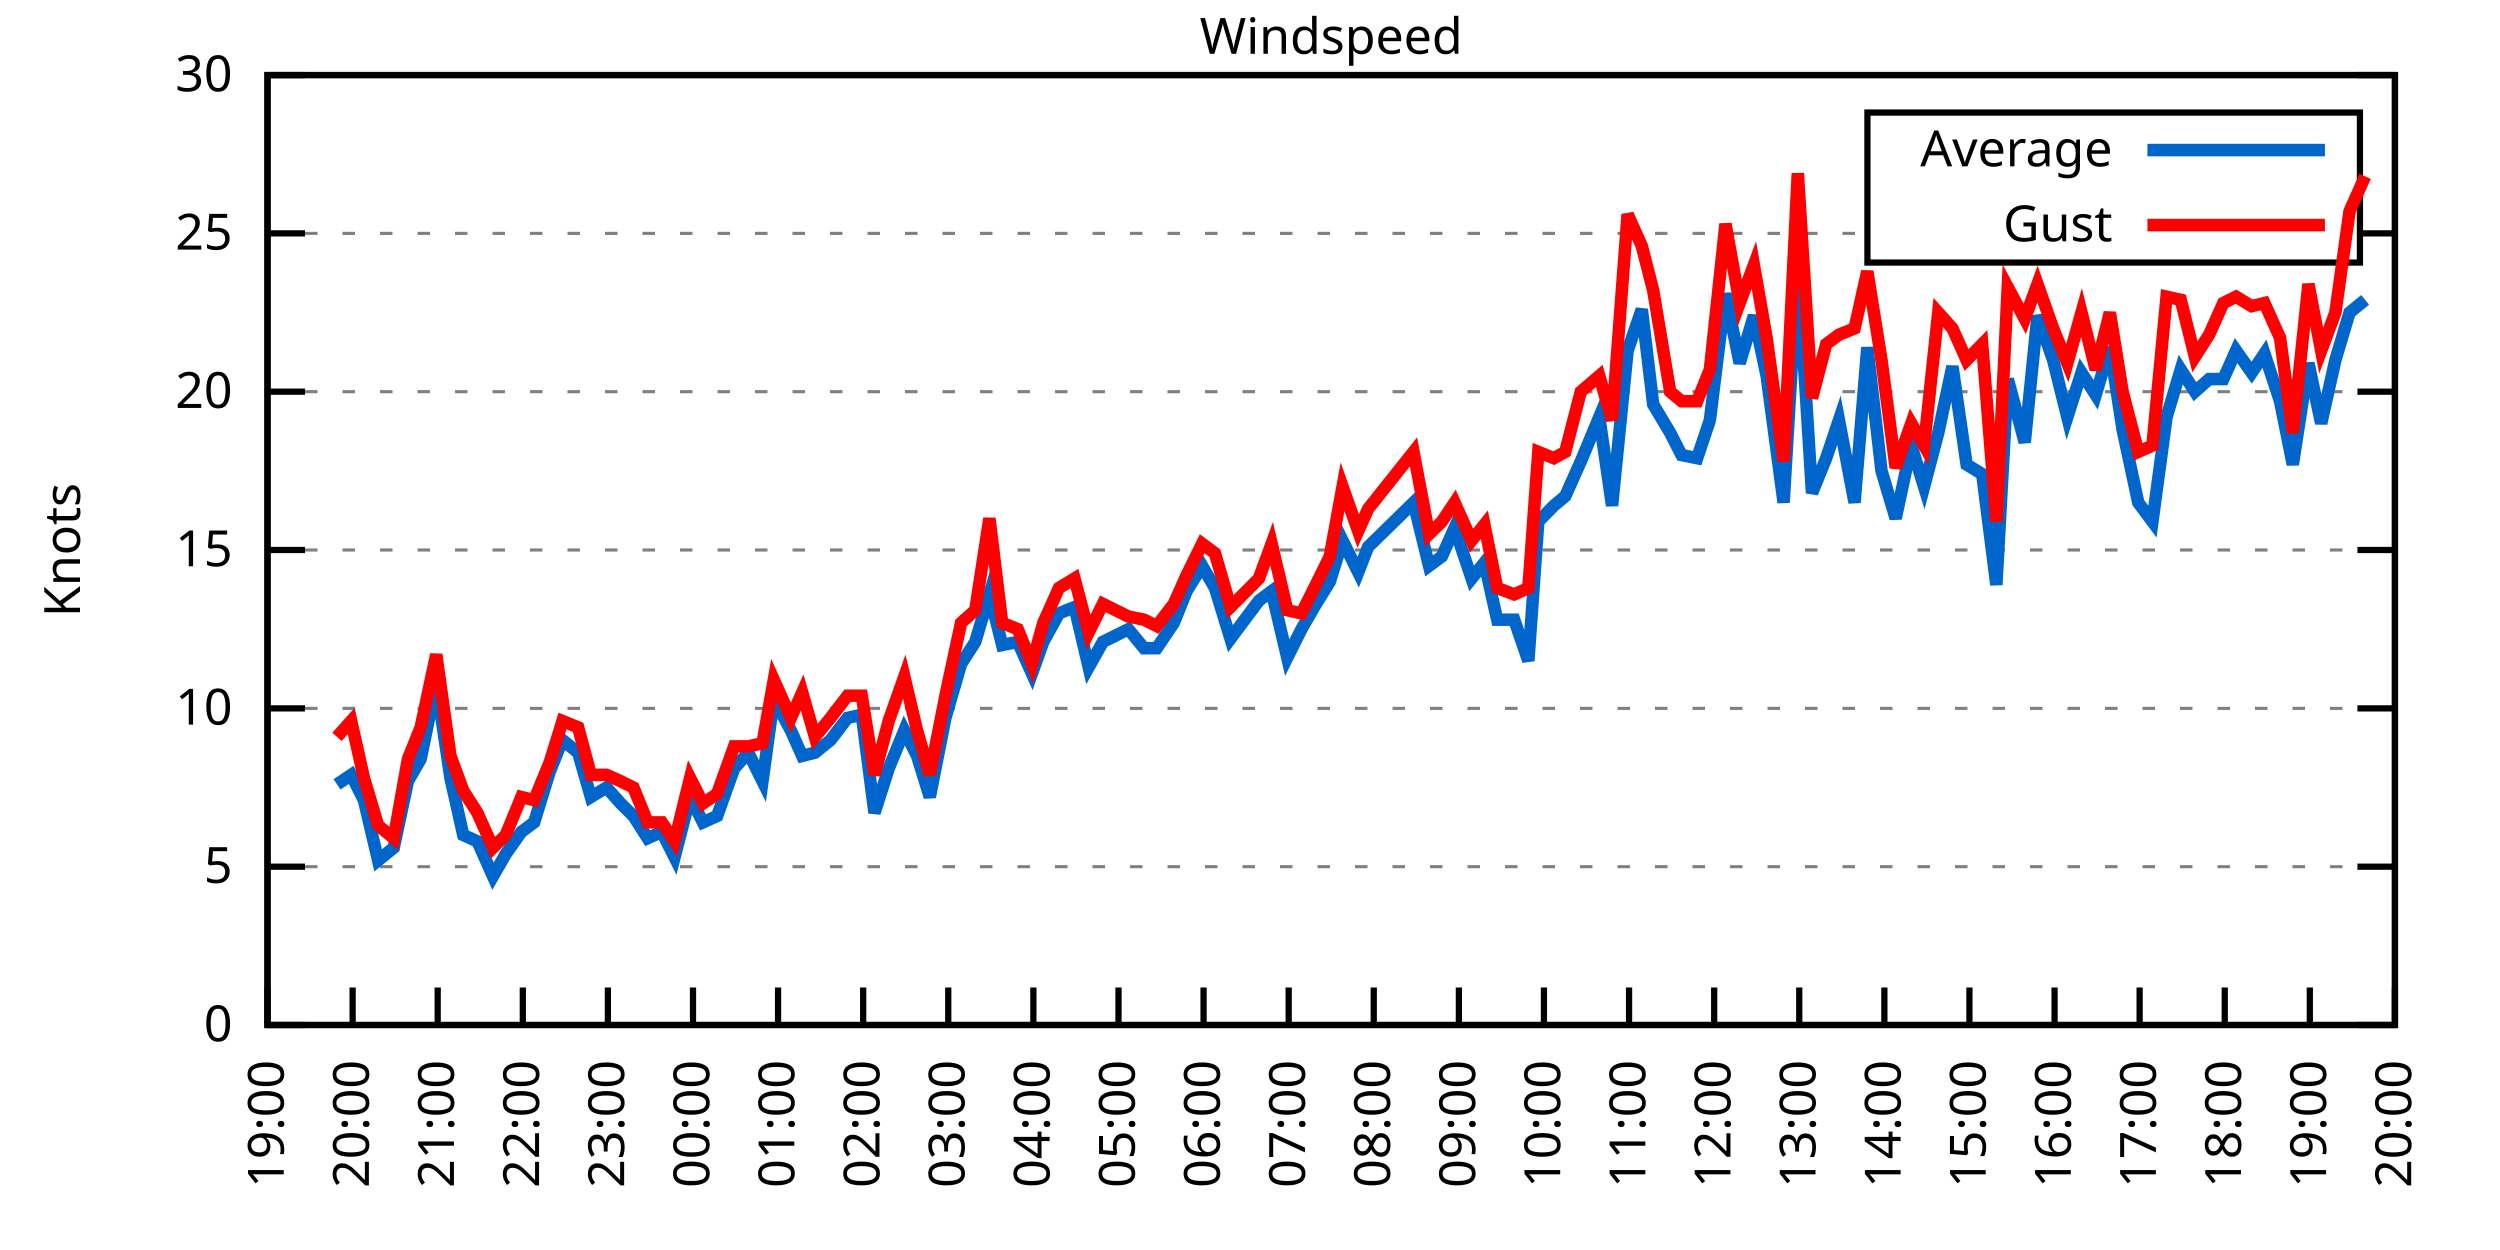
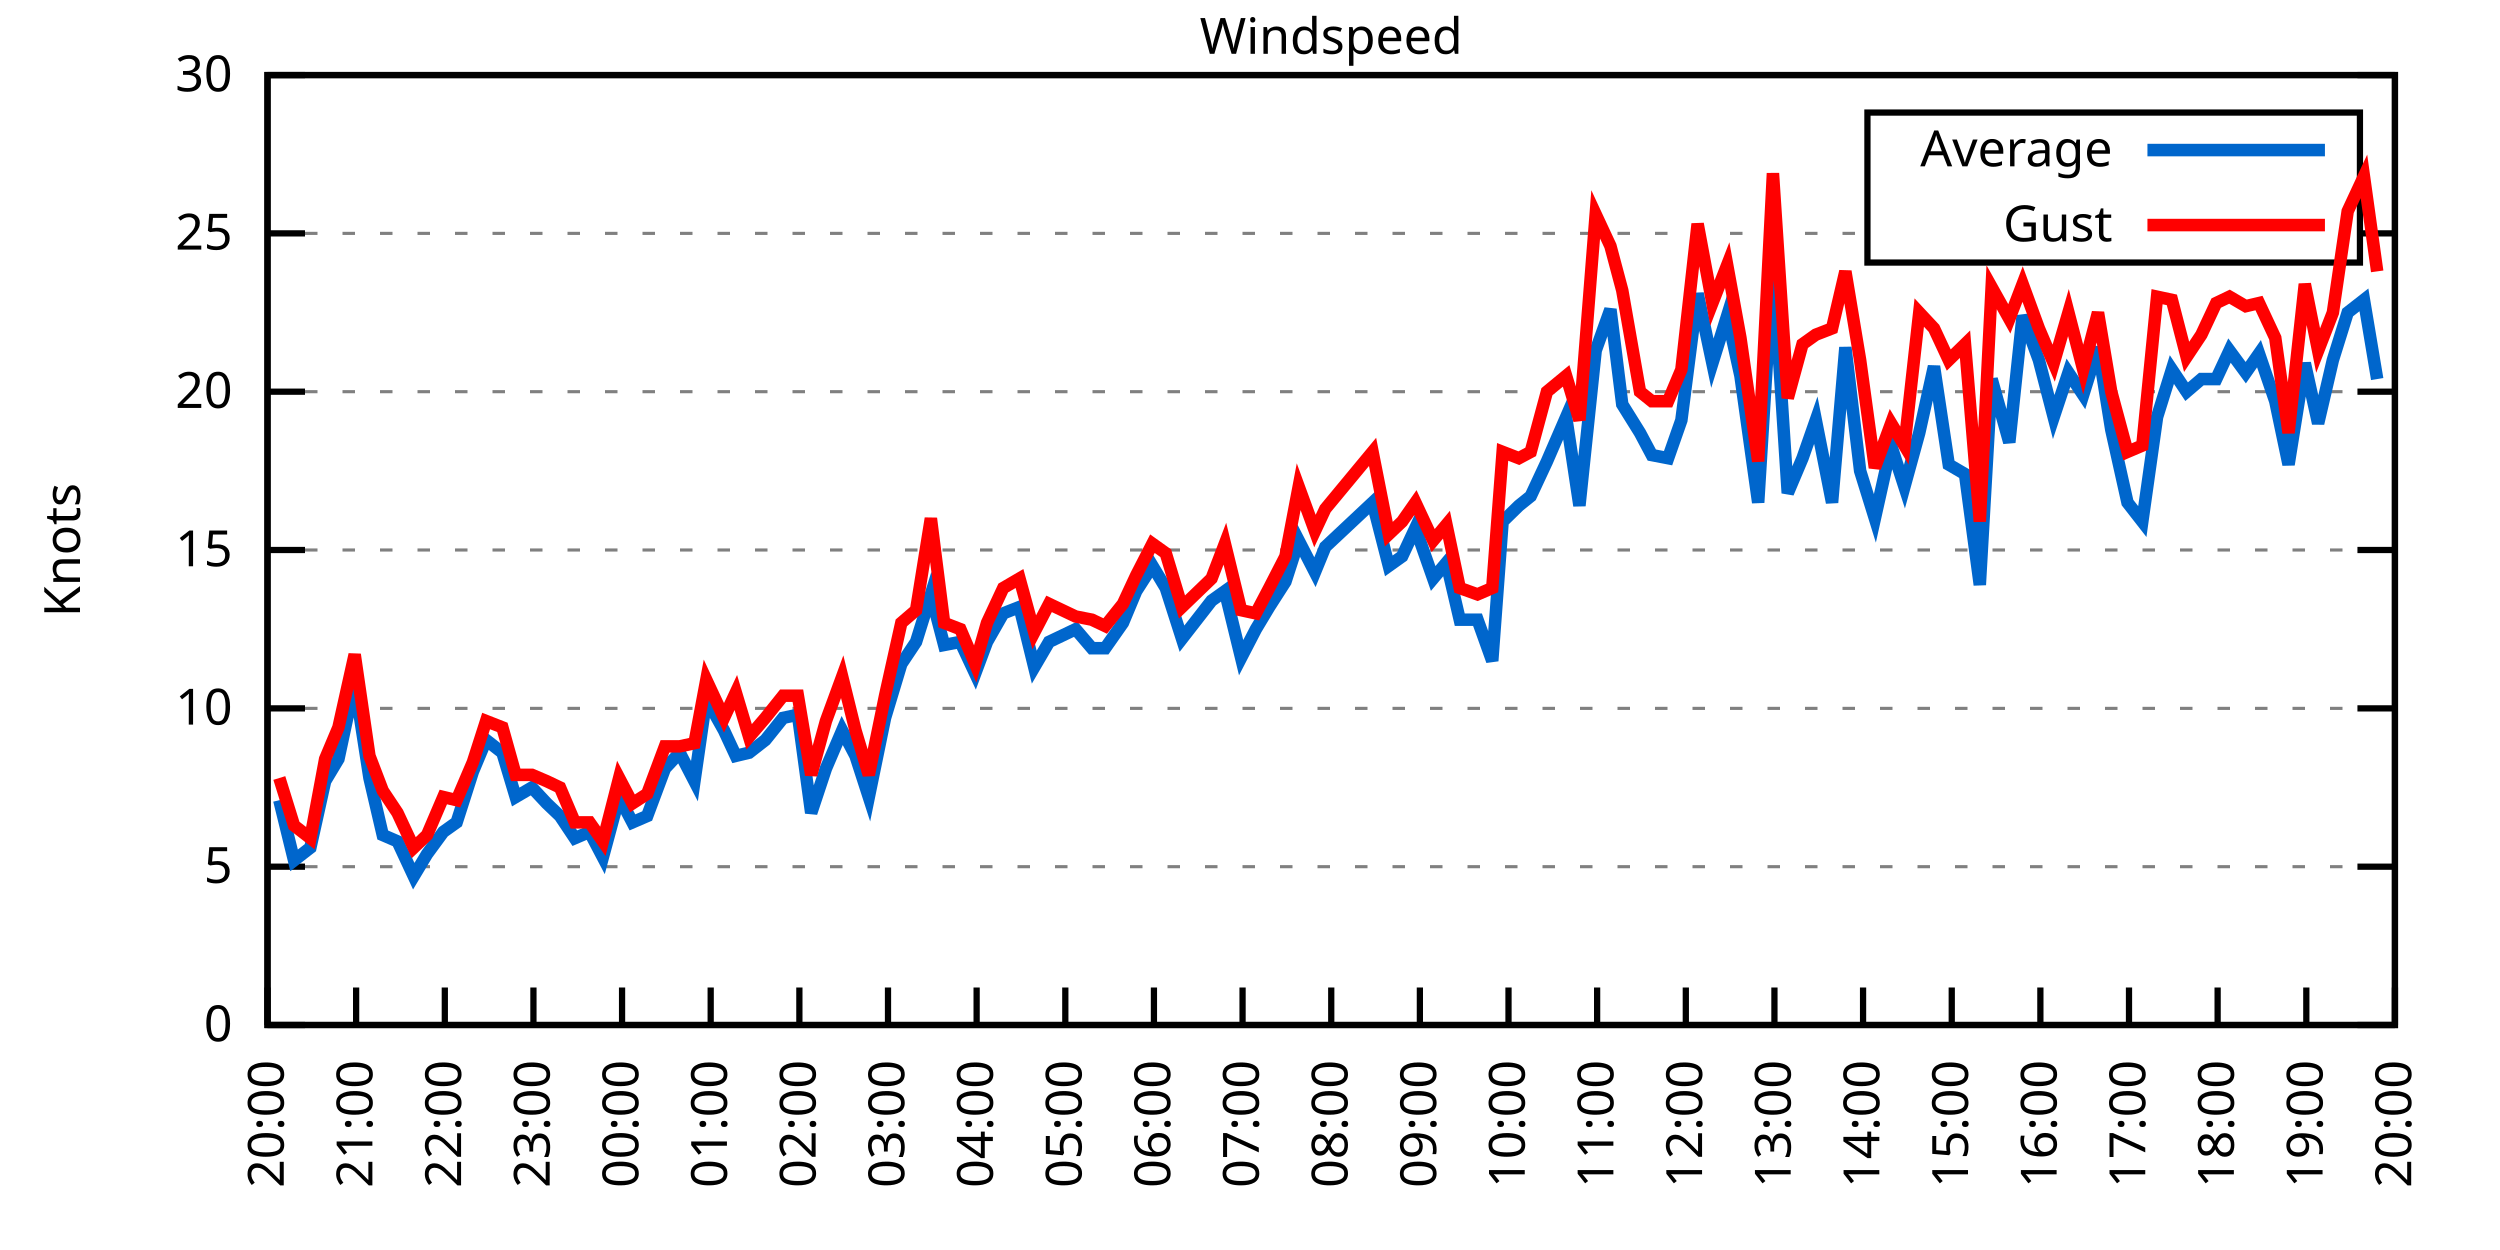
<svg xmlns="http://www.w3.org/2000/svg" xmlns:xlink="http://www.w3.org/1999/xlink" width="400" height="200" viewBox="0 0 400 200">
  <g id="gnuplot_canvas">
    <rect x="0" y="0" width="400" height="200" fill="none" />
    <defs>
      <circle id="gpDot" r="0.5" stroke-width="0.5" stroke="currentColor" />
      <path id="gpPt0" stroke-width="0.333" stroke="currentColor" d="M-1,0 h2 M0,-1 v2" />
      <path id="gpPt1" stroke-width="0.333" stroke="currentColor" d="M-1,-1 L1,1 M1,-1 L-1,1" />
      <path id="gpPt2" stroke-width="0.333" stroke="currentColor" d="M-1,0 L1,0 M0,-1 L0,1 M-1,-1 L1,1 M-1,1 L1,-1" />
      <rect id="gpPt3" stroke-width="0.333" stroke="currentColor" x="-1" y="-1" width="2" height="2" />
      <rect id="gpPt4" stroke-width="0.333" stroke="currentColor" fill="currentColor" x="-1" y="-1" width="2" height="2" />
      <circle id="gpPt5" stroke-width="0.333" stroke="currentColor" cx="0" cy="0" r="1" />
      <use xlink:href="#gpPt5" id="gpPt6" fill="currentColor" stroke="none" />
      <path id="gpPt7" stroke-width="0.333" stroke="currentColor" d="M0,-1.33 L-1.33,0.67 L1.33,0.67 z" />
      <use xlink:href="#gpPt7" id="gpPt8" fill="currentColor" stroke="none" />
      <use xlink:href="#gpPt7" id="gpPt9" stroke="currentColor" transform="rotate(180)" />
      <use xlink:href="#gpPt9" id="gpPt10" fill="currentColor" stroke="none" />
      <use xlink:href="#gpPt3" id="gpPt11" stroke="currentColor" transform="rotate(45)" />
      <use xlink:href="#gpPt11" id="gpPt12" fill="currentColor" stroke="none" />
      <path id="gpPt13" stroke-width="0.333" stroke="currentColor" d="M0,1.330 L1.265,0.411 L0.782,-1.067 L-0.782,-1.076 L-1.265,0.411 z" />
      <use xlink:href="#gpPt13" id="gpPt14" fill="currentColor" stroke="none" />
      <filter id="textbox" filterUnits="objectBoundingBox" x="0" y="0" height="1" width="1">
        <feFlood flood-color="white" flood-opacity="1" result="bgnd" />
        <feComposite in="SourceGraphic" in2="bgnd" operator="atop" />
      </filter>
      <filter id="greybox" filterUnits="objectBoundingBox" x="0" y="0" height="1" width="1">
        <feFlood flood-color="lightgrey" flood-opacity="1" result="grey" />
        <feComposite in="SourceGraphic" in2="grey" operator="atop" />
      </filter>
    </defs>
    <g fill="none" color="white" stroke="currentColor" stroke-width="1.00" stroke-linecap="butt" stroke-linejoin="miter">
</g>
    <g fill="none" color="black" stroke="currentColor" stroke-width="1.00" stroke-linecap="butt" stroke-linejoin="miter">
      <g stroke="none" shape-rendering="crispEdges">
        <polygon fill="rgb(255, 255, 255)" points="42.80,164.00 383.18,164.00 383.18,12.02 42.80,12.02 " />
      </g>
    </g>
    <g fill="none" color="black" stroke="currentColor" stroke-width="1.00" stroke-linecap="butt" stroke-linejoin="miter">
</g>
    <g fill="none" color="black" stroke="black" stroke-width="0.50" stroke-linecap="butt" stroke-linejoin="miter">
</g>
    <g fill="none" color="gray" stroke="currentColor" stroke-width="0.50" stroke-linecap="butt" stroke-linejoin="miter">
      <path stroke="gray" stroke-dasharray="2,4" class="gridline" d="M42.80,164.00 L383.19,164.00  " />
    </g>
    <g fill="none" color="gray" stroke="gray" stroke-width="1.00" stroke-linecap="butt" stroke-linejoin="miter">
</g>
    <g fill="none" color="black" stroke="currentColor" stroke-width="1.00" stroke-linecap="butt" stroke-linejoin="miter">
      <path stroke="black" d="M42.80,164.00 L48.80,164.00 M383.19,164.00 L377.19,164.00  " />
      <g transform="translate(37.20,166.60)" stroke="none" fill="black" font-family="Sans" font-size="8.00" text-anchor="end">
        <text>
          <tspan font-family="Sans"> 0</tspan>
        </text>
      </g>
    </g>
    <g fill="none" color="black" stroke="currentColor" stroke-width="1.00" stroke-linecap="butt" stroke-linejoin="miter">
</g>
    <g fill="none" color="black" stroke="black" stroke-width="0.50" stroke-linecap="butt" stroke-linejoin="miter">
</g>
    <g fill="none" color="gray" stroke="currentColor" stroke-width="0.50" stroke-linecap="butt" stroke-linejoin="miter">
      <path stroke="gray" stroke-dasharray="2,4" class="gridline" d="M42.80,138.67 L383.19,138.67  " />
    </g>
    <g fill="none" color="gray" stroke="gray" stroke-width="1.00" stroke-linecap="butt" stroke-linejoin="miter">
</g>
    <g fill="none" color="black" stroke="currentColor" stroke-width="1.00" stroke-linecap="butt" stroke-linejoin="miter">
      <path stroke="black" d="M42.80,138.67 L48.80,138.67 M383.19,138.67 L377.19,138.67  " />
      <g transform="translate(37.20,141.27)" stroke="none" fill="black" font-family="Sans" font-size="8.00" text-anchor="end">
        <text>
          <tspan font-family="Sans"> 5</tspan>
        </text>
      </g>
    </g>
    <g fill="none" color="black" stroke="currentColor" stroke-width="1.00" stroke-linecap="butt" stroke-linejoin="miter">
</g>
    <g fill="none" color="black" stroke="black" stroke-width="0.50" stroke-linecap="butt" stroke-linejoin="miter">
</g>
    <g fill="none" color="gray" stroke="currentColor" stroke-width="0.50" stroke-linecap="butt" stroke-linejoin="miter">
      <path stroke="gray" stroke-dasharray="2,4" class="gridline" d="M42.80,113.34 L383.19,113.34  " />
    </g>
    <g fill="none" color="gray" stroke="gray" stroke-width="1.00" stroke-linecap="butt" stroke-linejoin="miter">
</g>
    <g fill="none" color="black" stroke="currentColor" stroke-width="1.00" stroke-linecap="butt" stroke-linejoin="miter">
      <path stroke="black" d="M42.80,113.34 L48.80,113.34 M383.19,113.34 L377.19,113.34  " />
      <g transform="translate(37.20,115.94)" stroke="none" fill="black" font-family="Sans" font-size="8.00" text-anchor="end">
        <text>
          <tspan font-family="Sans"> 10</tspan>
        </text>
      </g>
    </g>
    <g fill="none" color="black" stroke="currentColor" stroke-width="1.00" stroke-linecap="butt" stroke-linejoin="miter">
</g>
    <g fill="none" color="black" stroke="black" stroke-width="0.50" stroke-linecap="butt" stroke-linejoin="miter">
</g>
    <g fill="none" color="gray" stroke="currentColor" stroke-width="0.50" stroke-linecap="butt" stroke-linejoin="miter">
      <path stroke="gray" stroke-dasharray="2,4" class="gridline" d="M42.80,88.00 L383.19,88.00  " />
    </g>
    <g fill="none" color="gray" stroke="gray" stroke-width="1.00" stroke-linecap="butt" stroke-linejoin="miter">
</g>
    <g fill="none" color="black" stroke="currentColor" stroke-width="1.00" stroke-linecap="butt" stroke-linejoin="miter">
      <path stroke="black" d="M42.80,88.00 L48.80,88.00 M383.19,88.00 L377.19,88.00  " />
      <g transform="translate(37.20,90.60)" stroke="none" fill="black" font-family="Sans" font-size="8.00" text-anchor="end">
        <text>
          <tspan font-family="Sans"> 15</tspan>
        </text>
      </g>
    </g>
    <g fill="none" color="black" stroke="currentColor" stroke-width="1.00" stroke-linecap="butt" stroke-linejoin="miter">
</g>
    <g fill="none" color="black" stroke="black" stroke-width="0.50" stroke-linecap="butt" stroke-linejoin="miter">
</g>
    <g fill="none" color="gray" stroke="currentColor" stroke-width="0.50" stroke-linecap="butt" stroke-linejoin="miter">
      <path stroke="gray" stroke-dasharray="2,4" class="gridline" d="M42.80,62.67 L383.19,62.67  " />
    </g>
    <g fill="none" color="gray" stroke="gray" stroke-width="1.00" stroke-linecap="butt" stroke-linejoin="miter">
</g>
    <g fill="none" color="black" stroke="currentColor" stroke-width="1.00" stroke-linecap="butt" stroke-linejoin="miter">
      <path stroke="black" d="M42.80,62.67 L48.80,62.67 M383.19,62.67 L377.19,62.67  " />
      <g transform="translate(37.20,65.27)" stroke="none" fill="black" font-family="Sans" font-size="8.00" text-anchor="end">
        <text>
          <tspan font-family="Sans"> 20</tspan>
        </text>
      </g>
    </g>
    <g fill="none" color="black" stroke="currentColor" stroke-width="1.00" stroke-linecap="butt" stroke-linejoin="miter">
</g>
    <g fill="none" color="black" stroke="black" stroke-width="0.50" stroke-linecap="butt" stroke-linejoin="miter">
</g>
    <g fill="none" color="gray" stroke="currentColor" stroke-width="0.50" stroke-linecap="butt" stroke-linejoin="miter">
      <path stroke="gray" stroke-dasharray="2,4" class="gridline" d="M42.80,37.34 L298.79,37.34 M377.59,37.34 L383.19,37.34  " />
    </g>
    <g fill="none" color="gray" stroke="gray" stroke-width="1.00" stroke-linecap="butt" stroke-linejoin="miter">
</g>
    <g fill="none" color="black" stroke="currentColor" stroke-width="1.00" stroke-linecap="butt" stroke-linejoin="miter">
      <path stroke="black" d="M42.80,37.34 L48.80,37.34 M383.19,37.34 L377.19,37.34  " />
      <g transform="translate(37.20,39.94)" stroke="none" fill="black" font-family="Sans" font-size="8.00" text-anchor="end">
        <text>
          <tspan font-family="Sans"> 25</tspan>
        </text>
      </g>
    </g>
    <g fill="none" color="black" stroke="currentColor" stroke-width="1.00" stroke-linecap="butt" stroke-linejoin="miter">
</g>
    <g fill="none" color="black" stroke="black" stroke-width="0.50" stroke-linecap="butt" stroke-linejoin="miter">
</g>
    <g fill="none" color="gray" stroke="currentColor" stroke-width="0.50" stroke-linecap="butt" stroke-linejoin="miter">
      <path stroke="gray" stroke-dasharray="2,4" class="gridline" d="M42.80,12.01 L383.19,12.01  " />
    </g>
    <g fill="none" color="gray" stroke="gray" stroke-width="1.00" stroke-linecap="butt" stroke-linejoin="miter">
</g>
    <g fill="none" color="black" stroke="currentColor" stroke-width="1.00" stroke-linecap="butt" stroke-linejoin="miter">
      <path stroke="black" d="M42.80,12.01 L48.80,12.01 M383.19,12.01 L377.19,12.01  " />
      <g transform="translate(37.20,14.61)" stroke="none" fill="black" font-family="Sans" font-size="8.00" text-anchor="end">
        <text>
          <tspan font-family="Sans"> 30</tspan>
        </text>
      </g>
    </g>
    <g fill="none" color="black" stroke="currentColor" stroke-width="1.00" stroke-linecap="butt" stroke-linejoin="miter">
      <path stroke="black" d="M42.80,164.00 L42.80,158.00  " />
      <g transform="translate(45.40,169.60) rotate(270.00)" stroke="none" fill="black" font-family="Sans" font-size="8.00" text-anchor="end">
        <text>
-           <tspan font-family="Sans">19:00</tspan>
-         </text>
-       </g>
-     </g>
-     <g fill="none" color="black" stroke="currentColor" stroke-width="1.00" stroke-linecap="butt" stroke-linejoin="miter">
-       <path stroke="black" d="M56.42,164.00 L56.42,158.00  " />
-       <g transform="translate(59.02,169.60) rotate(270.00)" stroke="none" fill="black" font-family="Sans" font-size="8.00" text-anchor="end">
-         <text>
          <tspan font-family="Sans">20:00</tspan>
        </text>
      </g>
    </g>
    <g fill="none" color="black" stroke="currentColor" stroke-width="1.00" stroke-linecap="butt" stroke-linejoin="miter">
-       <path stroke="black" d="M70.03,164.00 L70.03,158.00  " />
-       <g transform="translate(72.63,169.60) rotate(270.00)" stroke="none" fill="black" font-family="Sans" font-size="8.00" text-anchor="end">
+       <path stroke="black" d="M56.98,164.00 L56.98,158.00  " />
+       <g transform="translate(59.58,169.60) rotate(270.00)" stroke="none" fill="black" font-family="Sans" font-size="8.00" text-anchor="end">
        <text>
          <tspan font-family="Sans">21:00</tspan>
        </text>
      </g>
    </g>
    <g fill="none" color="black" stroke="currentColor" stroke-width="1.00" stroke-linecap="butt" stroke-linejoin="miter">
-       <path stroke="black" d="M83.65,164.00 L83.65,158.00  " />
-       <g transform="translate(86.25,169.60) rotate(270.00)" stroke="none" fill="black" font-family="Sans" font-size="8.00" text-anchor="end">
+       <path stroke="black" d="M71.17,164.00 L71.17,158.00  " />
+       <g transform="translate(73.77,169.60) rotate(270.00)" stroke="none" fill="black" font-family="Sans" font-size="8.00" text-anchor="end">
        <text>
          <tspan font-family="Sans">22:00</tspan>
        </text>
      </g>
    </g>
    <g fill="none" color="black" stroke="currentColor" stroke-width="1.00" stroke-linecap="butt" stroke-linejoin="miter">
-       <path stroke="black" d="M97.26,164.00 L97.26,158.00  " />
-       <g transform="translate(99.86,169.60) rotate(270.00)" stroke="none" fill="black" font-family="Sans" font-size="8.00" text-anchor="end">
+       <path stroke="black" d="M85.35,164.00 L85.35,158.00  " />
+       <g transform="translate(87.95,169.60) rotate(270.00)" stroke="none" fill="black" font-family="Sans" font-size="8.00" text-anchor="end">
        <text>
          <tspan font-family="Sans">23:00</tspan>
        </text>
      </g>
    </g>
    <g fill="none" color="black" stroke="currentColor" stroke-width="1.00" stroke-linecap="butt" stroke-linejoin="miter">
-       <path stroke="black" d="M110.88,164.00 L110.88,158.00  " />
-       <g transform="translate(113.48,169.60) rotate(270.00)" stroke="none" fill="black" font-family="Sans" font-size="8.00" text-anchor="end">
+       <path stroke="black" d="M99.53,164.00 L99.53,158.00  " />
+       <g transform="translate(102.13,169.60) rotate(270.00)" stroke="none" fill="black" font-family="Sans" font-size="8.00" text-anchor="end">
        <text>
          <tspan font-family="Sans">00:00</tspan>
        </text>
      </g>
    </g>
    <g fill="none" color="black" stroke="currentColor" stroke-width="1.00" stroke-linecap="butt" stroke-linejoin="miter">
-       <path stroke="black" d="M124.49,164.00 L124.49,158.00  " />
-       <g transform="translate(127.09,169.60) rotate(270.00)" stroke="none" fill="black" font-family="Sans" font-size="8.00" text-anchor="end">
+       <path stroke="black" d="M113.71,164.00 L113.71,158.00  " />
+       <g transform="translate(116.31,169.60) rotate(270.00)" stroke="none" fill="black" font-family="Sans" font-size="8.00" text-anchor="end">
        <text>
          <tspan font-family="Sans">01:00</tspan>
        </text>
      </g>
    </g>
    <g fill="none" color="black" stroke="currentColor" stroke-width="1.00" stroke-linecap="butt" stroke-linejoin="miter">
-       <path stroke="black" d="M138.11,164.00 L138.11,158.00  " />
-       <g transform="translate(140.71,169.60) rotate(270.00)" stroke="none" fill="black" font-family="Sans" font-size="8.00" text-anchor="end">
+       <path stroke="black" d="M127.90,164.00 L127.90,158.00  " />
+       <g transform="translate(130.50,169.60) rotate(270.00)" stroke="none" fill="black" font-family="Sans" font-size="8.00" text-anchor="end">
        <text>
          <tspan font-family="Sans">02:00</tspan>
        </text>
      </g>
    </g>
    <g fill="none" color="black" stroke="currentColor" stroke-width="1.00" stroke-linecap="butt" stroke-linejoin="miter">
-       <path stroke="black" d="M151.72,164.00 L151.72,158.00  " />
-       <g transform="translate(154.32,169.60) rotate(270.00)" stroke="none" fill="black" font-family="Sans" font-size="8.00" text-anchor="end">
+       <path stroke="black" d="M142.08,164.00 L142.08,158.00  " />
+       <g transform="translate(144.68,169.60) rotate(270.00)" stroke="none" fill="black" font-family="Sans" font-size="8.00" text-anchor="end">
        <text>
          <tspan font-family="Sans">03:00</tspan>
        </text>
      </g>
    </g>
    <g fill="none" color="black" stroke="currentColor" stroke-width="1.00" stroke-linecap="butt" stroke-linejoin="miter">
-       <path stroke="black" d="M165.34,164.00 L165.34,158.00  " />
-       <g transform="translate(167.94,169.60) rotate(270.00)" stroke="none" fill="black" font-family="Sans" font-size="8.00" text-anchor="end">
+       <path stroke="black" d="M156.26,164.00 L156.26,158.00  " />
+       <g transform="translate(158.86,169.60) rotate(270.00)" stroke="none" fill="black" font-family="Sans" font-size="8.00" text-anchor="end">
        <text>
          <tspan font-family="Sans">04:00</tspan>
        </text>
      </g>
    </g>
    <g fill="none" color="black" stroke="currentColor" stroke-width="1.00" stroke-linecap="butt" stroke-linejoin="miter">
-       <path stroke="black" d="M178.96,164.00 L178.96,158.00  " />
-       <g transform="translate(181.56,169.60) rotate(270.00)" stroke="none" fill="black" font-family="Sans" font-size="8.00" text-anchor="end">
+       <path stroke="black" d="M170.45,164.00 L170.45,158.00  " />
+       <g transform="translate(173.05,169.60) rotate(270.00)" stroke="none" fill="black" font-family="Sans" font-size="8.00" text-anchor="end">
        <text>
          <tspan font-family="Sans">05:00</tspan>
        </text>
      </g>
    </g>
    <g fill="none" color="black" stroke="currentColor" stroke-width="1.00" stroke-linecap="butt" stroke-linejoin="miter">
-       <path stroke="black" d="M192.57,164.00 L192.57,158.00  " />
-       <g transform="translate(195.17,169.60) rotate(270.00)" stroke="none" fill="black" font-family="Sans" font-size="8.00" text-anchor="end">
+       <path stroke="black" d="M184.63,164.00 L184.63,158.00  " />
+       <g transform="translate(187.23,169.60) rotate(270.00)" stroke="none" fill="black" font-family="Sans" font-size="8.00" text-anchor="end">
        <text>
          <tspan font-family="Sans">06:00</tspan>
        </text>
      </g>
    </g>
    <g fill="none" color="black" stroke="currentColor" stroke-width="1.00" stroke-linecap="butt" stroke-linejoin="miter">
-       <path stroke="black" d="M206.19,164.00 L206.19,158.00  " />
-       <g transform="translate(208.79,169.60) rotate(270.00)" stroke="none" fill="black" font-family="Sans" font-size="8.00" text-anchor="end">
+       <path stroke="black" d="M198.81,164.00 L198.81,158.00  " />
+       <g transform="translate(201.41,169.60) rotate(270.00)" stroke="none" fill="black" font-family="Sans" font-size="8.00" text-anchor="end">
        <text>
          <tspan font-family="Sans">07:00</tspan>
        </text>
      </g>
    </g>
    <g fill="none" color="black" stroke="currentColor" stroke-width="1.00" stroke-linecap="butt" stroke-linejoin="miter">
-       <path stroke="black" d="M219.80,164.00 L219.80,158.00  " />
-       <g transform="translate(222.40,169.60) rotate(270.00)" stroke="none" fill="black" font-family="Sans" font-size="8.00" text-anchor="end">
+       <path stroke="black" d="M213.00,164.00 L213.00,158.00  " />
+       <g transform="translate(215.60,169.60) rotate(270.00)" stroke="none" fill="black" font-family="Sans" font-size="8.00" text-anchor="end">
        <text>
          <tspan font-family="Sans">08:00</tspan>
        </text>
      </g>
    </g>
    <g fill="none" color="black" stroke="currentColor" stroke-width="1.00" stroke-linecap="butt" stroke-linejoin="miter">
-       <path stroke="black" d="M233.42,164.00 L233.42,158.00  " />
-       <g transform="translate(236.02,169.60) rotate(270.00)" stroke="none" fill="black" font-family="Sans" font-size="8.00" text-anchor="end">
+       <path stroke="black" d="M227.18,164.00 L227.18,158.00  " />
+       <g transform="translate(229.78,169.60) rotate(270.00)" stroke="none" fill="black" font-family="Sans" font-size="8.00" text-anchor="end">
        <text>
          <tspan font-family="Sans">09:00</tspan>
        </text>
      </g>
    </g>
    <g fill="none" color="black" stroke="currentColor" stroke-width="1.00" stroke-linecap="butt" stroke-linejoin="miter">
-       <path stroke="black" d="M247.03,164.00 L247.03,158.00  " />
-       <g transform="translate(249.63,169.60) rotate(270.00)" stroke="none" fill="black" font-family="Sans" font-size="8.00" text-anchor="end">
+       <path stroke="black" d="M241.36,164.00 L241.36,158.00  " />
+       <g transform="translate(243.96,169.60) rotate(270.00)" stroke="none" fill="black" font-family="Sans" font-size="8.00" text-anchor="end">
        <text>
          <tspan font-family="Sans">10:00</tspan>
        </text>
      </g>
    </g>
    <g fill="none" color="black" stroke="currentColor" stroke-width="1.00" stroke-linecap="butt" stroke-linejoin="miter">
-       <path stroke="black" d="M260.65,164.00 L260.65,158.00  " />
-       <g transform="translate(263.25,169.60) rotate(270.00)" stroke="none" fill="black" font-family="Sans" font-size="8.00" text-anchor="end">
+       <path stroke="black" d="M255.54,164.00 L255.54,158.00  " />
+       <g transform="translate(258.14,169.60) rotate(270.00)" stroke="none" fill="black" font-family="Sans" font-size="8.00" text-anchor="end">
        <text>
          <tspan font-family="Sans">11:00</tspan>
        </text>
      </g>
    </g>
    <g fill="none" color="black" stroke="currentColor" stroke-width="1.00" stroke-linecap="butt" stroke-linejoin="miter">
-       <path stroke="black" d="M274.27,164.00 L274.27,158.00  " />
-       <g transform="translate(276.87,169.60) rotate(270.00)" stroke="none" fill="black" font-family="Sans" font-size="8.00" text-anchor="end">
+       <path stroke="black" d="M269.73,164.00 L269.73,158.00  " />
+       <g transform="translate(272.33,169.60) rotate(270.00)" stroke="none" fill="black" font-family="Sans" font-size="8.00" text-anchor="end">
        <text>
          <tspan font-family="Sans">12:00</tspan>
        </text>
      </g>
    </g>
    <g fill="none" color="black" stroke="currentColor" stroke-width="1.00" stroke-linecap="butt" stroke-linejoin="miter">
-       <path stroke="black" d="M287.88,164.00 L287.88,158.00  " />
-       <g transform="translate(290.48,169.60) rotate(270.00)" stroke="none" fill="black" font-family="Sans" font-size="8.00" text-anchor="end">
+       <path stroke="black" d="M283.91,164.00 L283.91,158.00  " />
+       <g transform="translate(286.51,169.60) rotate(270.00)" stroke="none" fill="black" font-family="Sans" font-size="8.00" text-anchor="end">
        <text>
          <tspan font-family="Sans">13:00</tspan>
        </text>
      </g>
    </g>
    <g fill="none" color="black" stroke="currentColor" stroke-width="1.00" stroke-linecap="butt" stroke-linejoin="miter">
-       <path stroke="black" d="M301.50,164.00 L301.50,158.00  " />
-       <g transform="translate(304.10,169.60) rotate(270.00)" stroke="none" fill="black" font-family="Sans" font-size="8.00" text-anchor="end">
+       <path stroke="black" d="M298.09,164.00 L298.09,158.00  " />
+       <g transform="translate(300.69,169.60) rotate(270.00)" stroke="none" fill="black" font-family="Sans" font-size="8.00" text-anchor="end">
        <text>
          <tspan font-family="Sans">14:00</tspan>
        </text>
      </g>
    </g>
    <g fill="none" color="black" stroke="currentColor" stroke-width="1.00" stroke-linecap="butt" stroke-linejoin="miter">
-       <path stroke="black" d="M315.11,164.00 L315.11,158.00  " />
-       <g transform="translate(317.71,169.60) rotate(270.00)" stroke="none" fill="black" font-family="Sans" font-size="8.00" text-anchor="end">
+       <path stroke="black" d="M312.28,164.00 L312.28,158.00  " />
+       <g transform="translate(314.88,169.60) rotate(270.00)" stroke="none" fill="black" font-family="Sans" font-size="8.00" text-anchor="end">
        <text>
          <tspan font-family="Sans">15:00</tspan>
        </text>
      </g>
    </g>
    <g fill="none" color="black" stroke="currentColor" stroke-width="1.00" stroke-linecap="butt" stroke-linejoin="miter">
-       <path stroke="black" d="M328.73,164.00 L328.73,158.00  " />
-       <g transform="translate(331.33,169.60) rotate(270.00)" stroke="none" fill="black" font-family="Sans" font-size="8.00" text-anchor="end">
+       <path stroke="black" d="M326.46,164.00 L326.46,158.00  " />
+       <g transform="translate(329.06,169.60) rotate(270.00)" stroke="none" fill="black" font-family="Sans" font-size="8.00" text-anchor="end">
        <text>
          <tspan font-family="Sans">16:00</tspan>
        </text>
      </g>
    </g>
    <g fill="none" color="black" stroke="currentColor" stroke-width="1.00" stroke-linecap="butt" stroke-linejoin="miter">
-       <path stroke="black" d="M342.34,164.00 L342.34,158.00  " />
-       <g transform="translate(344.94,169.60) rotate(270.00)" stroke="none" fill="black" font-family="Sans" font-size="8.00" text-anchor="end">
+       <path stroke="black" d="M340.64,164.00 L340.64,158.00  " />
+       <g transform="translate(343.24,169.60) rotate(270.00)" stroke="none" fill="black" font-family="Sans" font-size="8.00" text-anchor="end">
        <text>
          <tspan font-family="Sans">17:00</tspan>
        </text>
      </g>
    </g>
    <g fill="none" color="black" stroke="currentColor" stroke-width="1.00" stroke-linecap="butt" stroke-linejoin="miter">
-       <path stroke="black" d="M355.96,164.00 L355.96,158.00  " />
-       <g transform="translate(358.56,169.60) rotate(270.00)" stroke="none" fill="black" font-family="Sans" font-size="8.00" text-anchor="end">
+       <path stroke="black" d="M354.82,164.00 L354.82,158.00  " />
+       <g transform="translate(357.42,169.60) rotate(270.00)" stroke="none" fill="black" font-family="Sans" font-size="8.00" text-anchor="end">
        <text>
          <tspan font-family="Sans">18:00</tspan>
        </text>
      </g>
    </g>
    <g fill="none" color="black" stroke="currentColor" stroke-width="1.00" stroke-linecap="butt" stroke-linejoin="miter">
-       <path stroke="black" d="M369.57,164.00 L369.57,158.00  " />
-       <g transform="translate(372.17,169.60) rotate(270.00)" stroke="none" fill="black" font-family="Sans" font-size="8.00" text-anchor="end">
+       <path stroke="black" d="M369.01,164.00 L369.01,158.00  " />
+       <g transform="translate(371.61,169.60) rotate(270.00)" stroke="none" fill="black" font-family="Sans" font-size="8.00" text-anchor="end">
        <text>
          <tspan font-family="Sans">19:00</tspan>
        </text>
      </g>
    </g>
    <g fill="none" color="black" stroke="currentColor" stroke-width="1.00" stroke-linecap="butt" stroke-linejoin="miter">
      <path stroke="black" d="M383.19,164.00 L383.19,158.00  " />
      <g transform="translate(385.79,169.60) rotate(270.00)" stroke="none" fill="black" font-family="Sans" font-size="8.00" text-anchor="end">
        <text>
          <tspan font-family="Sans">20:00</tspan>
        </text>
      </g>
    </g>
    <g fill="none" color="black" stroke="currentColor" stroke-width="1.00" stroke-linecap="butt" stroke-linejoin="miter">
</g>
    <g fill="none" color="black" stroke="currentColor" stroke-width="1.00" stroke-linecap="butt" stroke-linejoin="miter">
      <path stroke="black" d="M42.80,12.01 L42.80,164.00 L383.19,164.00 L383.19,12.01 L42.80,12.01 Z  " />
    </g>
    <g fill="none" color="black" stroke="currentColor" stroke-width="1.00" stroke-linecap="butt" stroke-linejoin="miter">
</g>
    <g fill="none" color="black" stroke="currentColor" stroke-width="1.00" stroke-linecap="butt" stroke-linejoin="miter">
      <path stroke="black" d="M298.79,42.01 L298.79,18.01 L377.59,18.01 L377.59,42.01 L298.79,42.01 Z  " />
    </g>
    <g id="Windspeed_plot_1">
      <g fill="none" color="white" stroke="black" stroke-width="2.00" stroke-linecap="butt" stroke-linejoin="miter">
</g>
      <g fill="none" color="black" stroke="currentColor" stroke-width="2.00" stroke-linecap="butt" stroke-linejoin="miter">
        <g transform="translate(337.99,26.61)" stroke="none" fill="black" font-family="Sans" font-size="8.00" text-anchor="end">
          <text>
            <tspan font-family="Sans">Average</tspan>
          </text>
        </g>
      </g>
      <g fill="none" color="black" stroke="currentColor" stroke-width="2.00" stroke-linecap="butt" stroke-linejoin="miter">
-         <path stroke="rgb(  0, 102, 204)" d="M343.59,24.01 L371.99,24.01 M53.92,125.50 L56.19,123.98 L58.23,128.03 L60.50,137.66 L63.00,135.63 L65.27,124.99   L67.31,121.44 L69.80,109.28 L72.07,124.48 L74.12,133.60 L76.39,134.62 L78.88,140.19 L80.92,136.64 L83.42,133.10   L85.46,131.58 L87.96,123.47 L90.00,118.40 L92.50,120.43 L94.54,127.52 L97.04,126.00 L99.30,128.54 L101.35,130.56   L103.62,134.11 L105.89,133.10 L107.93,137.15 L110.42,127.52 L112.47,131.58 L114.74,130.56 L117.46,122.96 L119.73,120.43   L122.00,124.99 L123.81,111.82 L126.54,116.88 L128.35,120.94 L130.39,120.43 L132.89,118.40 L135.61,114.86 L137.88,114.35   L139.92,130.06 L142.19,122.96 L144.69,116.88 L146.73,120.94 L148.77,127.52 L151.27,114.86 L153.77,106.24 L156.04,102.70   L158.31,95.10 L160.35,103.20 L162.84,102.70 L165.11,107.76 L166.93,102.70 L169.43,98.14 L171.92,97.12 L174.19,106.75   L176.46,102.70 L180.54,100.67 L183.04,103.71 L185.08,103.71 L187.81,99.66 L189.85,94.59 L192.34,90.54 L194.39,94.08   L196.88,102.19 L201.42,96.11 L203.46,94.59 L205.96,105.23 L208.23,100.67 L210.27,97.12 L212.77,93.07 L214.81,86.49   L217.31,91.55 L218.90,87.50 L226.16,80.41 L228.65,90.54 L230.70,89.02 L232.74,84.46 L235.46,92.56 L237.50,90.03   L239.55,99.15 L242.27,99.15 L244.54,105.74 L246.13,83.45 L248.62,80.91 L250.44,79.39 L252.93,73.82 L255.88,66.73   L257.93,80.91 L260.42,56.09 L262.69,49.50 L264.51,64.70 L267.23,69.26 L269.05,72.81 L271.54,73.31 L273.58,67.23   L276.08,46.97 L278.35,58.11 L280.62,50.51 L282.66,60.14 L285.38,80.41 L287.65,42.41 L289.92,78.89 L292.19,73.31   L294.23,67.23 L296.73,80.41 L298.77,55.58 L301.04,75.34 L303.31,82.94 L305.81,71.29 L307.85,77.87 L310.12,69.26   L312.39,58.62 L314.66,74.33 L317.15,75.85 L319.42,93.58 L321.24,60.65 L323.96,70.78 L326.00,50.51 L328.50,57.61   L330.77,66.73 L333.04,59.63 L335.31,63.18 L337.58,55.58 L339.62,68.75 L342.12,80.41 L344.39,83.45 L346.65,66.73   L348.92,59.13 L351.19,62.67 L353.46,60.65 L355.73,60.65 L357.77,56.09 L360.27,59.63 L362.31,56.59 L364.81,64.19   L366.85,74.33 L369.35,58.11 L371.39,67.74 L373.66,57.61 L375.93,50.01 L378.42,47.98  " />
+         <path stroke="rgb(  0, 102, 204)" d="M343.59,24.01 L371.99,24.01 M44.69,128.03 L47.05,137.66 L49.66,135.63 L52.02,124.99 L54.15,121.44 L56.75,109.28   L59.11,124.48 L61.24,133.60 L63.60,134.62 L66.20,140.19 L68.33,136.64 L70.93,133.10 L73.06,131.58 L75.66,123.47   L77.78,118.40 L80.38,120.43 L82.51,127.52 L85.11,126.00 L87.48,128.54 L89.60,130.56 L91.97,134.11 L94.33,133.10   L96.46,137.15 L99.06,127.52 L101.19,131.58 L103.55,130.56 L106.39,122.96 L108.75,120.43 L111.11,124.99 L113.01,111.82   L115.84,116.88 L117.73,120.94 L119.86,120.43 L122.46,118.40 L125.30,114.86 L127.66,114.35 L129.79,130.06 L132.15,122.96   L134.75,116.88 L136.88,120.94 L139.01,127.52 L141.61,114.86 L144.21,106.24 L146.57,102.70 L148.94,95.10 L151.06,103.20   L153.66,102.70 L156.03,107.76 L157.92,102.70 L160.52,98.14 L163.12,97.12 L165.48,106.75 L167.85,102.70 L172.10,100.67   L174.70,103.71 L176.83,103.71 L179.67,99.66 L181.79,94.59 L184.39,90.54 L186.52,94.08 L189.12,102.19 L193.85,96.11   L195.98,94.59 L198.58,105.23 L200.94,100.67 L203.07,97.12 L205.67,93.07 L207.79,86.49 L210.39,91.55 L212.05,87.50   L219.61,80.41 L222.21,90.54 L224.34,89.02 L226.47,84.46 L229.31,92.56 L231.43,90.03 L233.56,99.15 L236.40,99.15   L238.76,105.74 L240.42,83.45 L243.02,80.91 L244.91,79.39 L247.51,73.82 L250.58,66.73 L252.71,80.91 L255.31,56.09   L257.67,49.50 L259.56,64.70 L262.40,69.26 L264.29,72.81 L266.89,73.31 L269.02,67.23 L271.62,46.97 L273.98,58.11   L276.35,50.51 L278.47,60.14 L281.31,80.41 L283.67,42.41 L286.04,78.89 L288.40,73.31 L290.53,67.23 L293.13,80.41   L295.26,55.58 L297.62,75.34 L299.98,82.94 L302.58,71.29 L304.71,77.87 L307.08,69.26 L309.44,58.62 L311.80,74.33   L314.40,75.85 L316.77,93.58 L318.66,60.65 L321.49,70.78 L323.62,50.51 L326.22,57.61 L328.59,66.73 L330.95,59.63   L333.31,63.18 L335.68,55.58 L337.80,68.75 L340.40,80.41 L342.77,83.45 L345.13,66.73 L347.50,59.13 L349.86,62.67   L352.22,60.65 L354.59,60.65 L356.72,56.09 L359.32,59.63 L361.44,56.59 L364.04,64.19 L366.17,74.33 L368.77,58.11   L370.90,67.74 L373.26,57.61 L375.63,50.01 L378.23,47.98 L380.35,60.65  " />
      </g>
    </g>
    <g id="Windspeed_plot_2">
      <g fill="none" color="black" stroke="currentColor" stroke-width="2.00" stroke-linecap="butt" stroke-linejoin="miter">
        <g transform="translate(337.99,38.61)" stroke="none" fill="black" font-family="Sans" font-size="8.00" text-anchor="end">
          <text>
            <tspan font-family="Sans">Gust</tspan>
          </text>
        </g>
      </g>
      <g fill="none" color="black" stroke="currentColor" stroke-width="2.00" stroke-linecap="butt" stroke-linejoin="miter">
-         <path stroke="rgb(255,   0,   0)" d="M343.59,36.01 L371.99,36.01 M53.92,117.90 L56.19,115.36 L58.23,124.48 L60.50,132.08 L63.00,134.11 L65.27,121.44   L67.31,116.38 L69.80,104.72 L72.07,120.94 L74.12,126.51 L76.39,130.06 L78.88,135.63 L80.92,133.60 L83.42,127.52   L85.46,128.03 L87.96,121.95 L90.00,115.36 L92.50,116.38 L94.54,123.98 L97.04,123.98 L99.30,124.99 L101.35,126.00   L103.62,131.58 L105.89,131.58 L107.93,134.62 L110.42,124.48 L112.47,128.54 L114.74,127.02 L117.46,119.42 L119.73,119.42   L122.00,118.91 L123.81,108.78 L126.54,114.86 L128.35,110.80 L130.39,117.90 L132.89,114.86 L135.61,111.31 L137.88,111.31   L139.92,123.98 L142.19,115.36 L144.69,108.27 L146.73,116.88 L148.77,123.98 L151.27,111.31 L153.77,99.66 L156.04,97.63   L158.31,82.94 L160.35,99.66 L162.84,100.67 L165.11,106.24 L166.93,99.66 L169.43,94.08 L171.92,92.56 L174.19,101.18   L176.46,96.62 L180.54,98.64 L183.04,99.15 L185.08,100.16 L187.81,96.62 L189.85,92.06 L192.34,86.99 L194.39,88.51   L196.88,97.12 L201.42,92.56 L203.46,86.99 L205.96,97.63 L208.23,98.14 L210.27,94.08 L212.77,89.02 L214.81,77.87   L217.31,84.97 L218.90,81.42 L226.16,72.30 L228.65,85.47 L230.70,83.45 L232.74,80.41 L235.46,86.49 L237.50,83.95   L239.55,94.08 L242.27,95.10 L244.54,94.08 L246.13,72.30 L248.62,73.31 L250.44,72.30 L252.93,62.67 L255.88,60.14   L257.93,67.23 L260.42,34.30 L262.69,39.37 L264.51,46.46 L267.23,62.67 L269.05,64.19 L271.54,64.19 L273.58,59.13   L276.08,35.82 L278.35,48.49 L280.62,42.41 L282.66,54.06 L285.38,73.82 L287.65,27.72 L289.92,63.69 L292.19,55.07   L294.23,53.55 L296.73,52.54 L298.77,43.42 L301.04,57.61 L303.31,74.83 L305.81,67.74 L307.85,71.29 L310.12,50.01   L312.39,52.54 L314.66,57.61 L317.15,55.07 L319.42,83.45 L321.24,45.95 L323.96,51.02 L326.00,45.45 L328.50,52.54   L330.77,58.11 L333.04,50.01 L335.31,59.13 L337.58,50.01 L339.62,62.67 L342.12,72.30 L344.39,71.29 L346.65,47.47   L348.92,47.98 L351.19,57.10 L353.46,53.55 L355.73,48.49 L357.77,47.47 L360.27,48.99 L362.31,48.49 L364.81,54.06   L366.85,69.26 L369.35,45.45 L371.39,56.09 L373.66,50.01 L375.93,33.80 L378.42,28.22  " />
+         <path stroke="rgb(255,   0,   0)" d="M343.59,36.01 L371.99,36.01 M44.69,124.48 L47.05,132.08 L49.66,134.11 L52.02,121.44 L54.15,116.38 L56.75,104.72   L59.11,120.94 L61.24,126.51 L63.60,130.06 L66.20,135.63 L68.33,133.60 L70.93,127.52 L73.06,128.03 L75.66,121.95   L77.78,115.36 L80.38,116.38 L82.51,123.98 L85.11,123.98 L87.48,124.99 L89.60,126.00 L91.97,131.58 L94.33,131.58   L96.46,134.62 L99.06,124.48 L101.19,128.54 L103.55,127.02 L106.39,119.42 L108.75,119.42 L111.11,118.91 L113.01,108.78   L115.84,114.86 L117.73,110.80 L119.86,117.90 L122.46,114.86 L125.30,111.31 L127.66,111.31 L129.79,123.98 L132.15,115.36   L134.75,108.27 L136.88,116.88 L139.01,123.98 L141.61,111.31 L144.21,99.66 L146.57,97.63 L148.94,82.94 L151.06,99.66   L153.66,100.67 L156.03,106.24 L157.92,99.66 L160.52,94.08 L163.12,92.56 L165.48,101.18 L167.85,96.62 L172.10,98.64   L174.70,99.15 L176.83,100.16 L179.67,96.62 L181.79,92.06 L184.39,86.99 L186.52,88.51 L189.12,97.12 L193.85,92.56   L195.98,86.99 L198.58,97.63 L200.94,98.14 L203.07,94.08 L205.67,89.02 L207.79,77.87 L210.39,84.97 L212.05,81.42   L219.61,72.30 L222.21,85.47 L224.34,83.45 L226.47,80.41 L229.31,86.49 L231.43,83.95 L233.56,94.08 L236.40,95.10   L238.76,94.08 L240.42,72.30 L243.02,73.31 L244.91,72.30 L247.51,62.67 L250.58,60.14 L252.71,67.23 L255.31,34.30   L257.67,39.37 L259.56,46.46 L262.40,62.67 L264.29,64.19 L266.89,64.19 L269.02,59.13 L271.62,35.82 L273.98,48.49   L276.35,42.41 L278.47,54.06 L281.31,73.82 L283.67,27.72 L286.04,63.69 L288.40,55.07 L290.53,53.55 L293.13,52.54   L295.26,43.42 L297.62,57.61 L299.98,74.83 L302.58,67.74 L304.71,71.29 L307.08,50.01 L309.44,52.54 L311.80,57.61   L314.40,55.07 L316.77,83.45 L318.66,45.95 L321.49,51.02 L323.62,45.45 L326.22,52.54 L328.59,58.11 L330.95,50.01   L333.31,59.13 L335.68,50.01 L337.80,62.67 L340.40,72.30 L342.77,71.29 L345.13,47.47 L347.50,47.98 L349.86,57.10   L352.22,53.55 L354.59,48.49 L356.72,47.47 L359.32,48.99 L361.44,48.49 L364.04,54.06 L366.17,69.26 L368.77,45.45   L370.90,56.09 L373.26,50.01 L375.63,33.80 L378.23,28.22 L380.35,43.42  " />
      </g>
    </g>
    <g fill="none" color="black" stroke="currentColor" stroke-width="2.00" stroke-linecap="butt" stroke-linejoin="miter">
</g>
    <g fill="none" color="black" stroke="black" stroke-width="1.00" stroke-linecap="butt" stroke-linejoin="miter">
</g>
    <g fill="none" color="black" stroke="currentColor" stroke-width="1.00" stroke-linecap="butt" stroke-linejoin="miter">
      <path stroke="black" d="M42.80,12.01 L42.80,164.00 L383.19,164.00 L383.19,12.01 L42.80,12.01 Z  " />
      <g transform="translate(12.80,88.01) rotate(270.00)" stroke="none" fill="black" font-family="Sans" font-size="8.00" text-anchor="middle">
        <text>
          <tspan font-family="Sans">Knots</tspan>
        </text>
      </g>
    </g>
    <g fill="none" color="black" stroke="currentColor" stroke-width="1.00" stroke-linecap="butt" stroke-linejoin="miter">
</g>
    <g fill="none" color="black" stroke="currentColor" stroke-width="1.00" stroke-linecap="butt" stroke-linejoin="miter">
      <g transform="translate(212.99,8.61)" stroke="none" fill="black" font-family="Sans" font-size="8.00" text-anchor="middle">
        <text>
          <tspan font-family="Sans">Windspeed</tspan>
        </text>
      </g>
    </g>
    <g fill="none" color="black" stroke="currentColor" stroke-width="1.00" stroke-linecap="butt" stroke-linejoin="miter">
</g>
  </g>
</svg>
